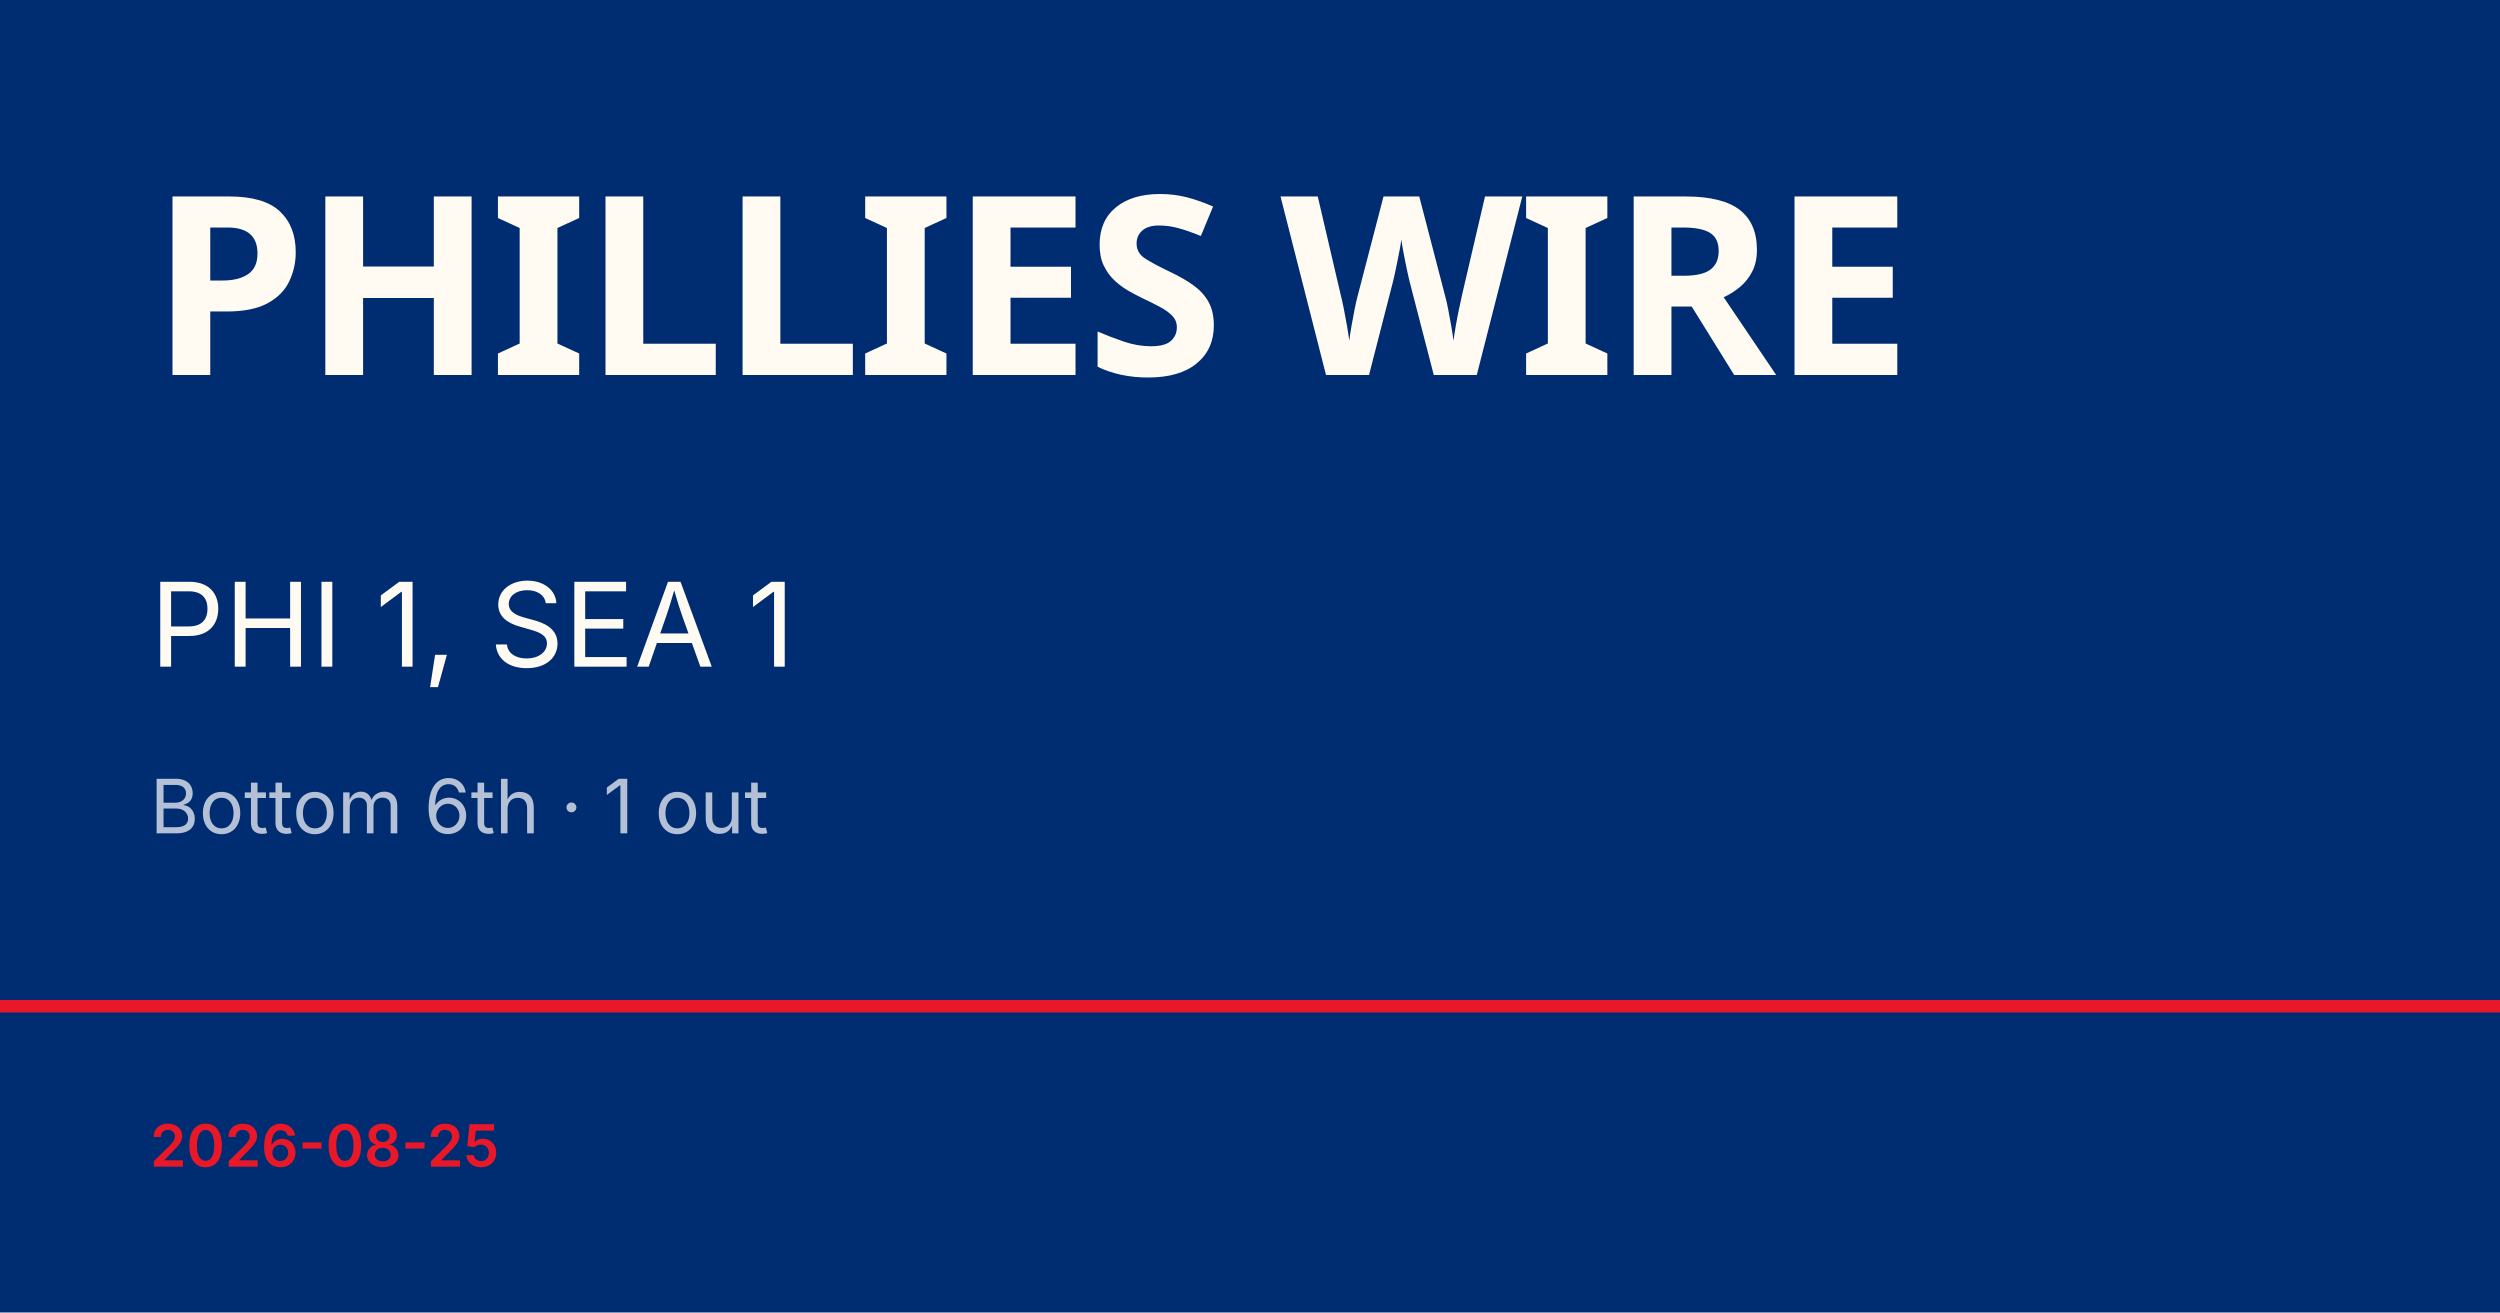
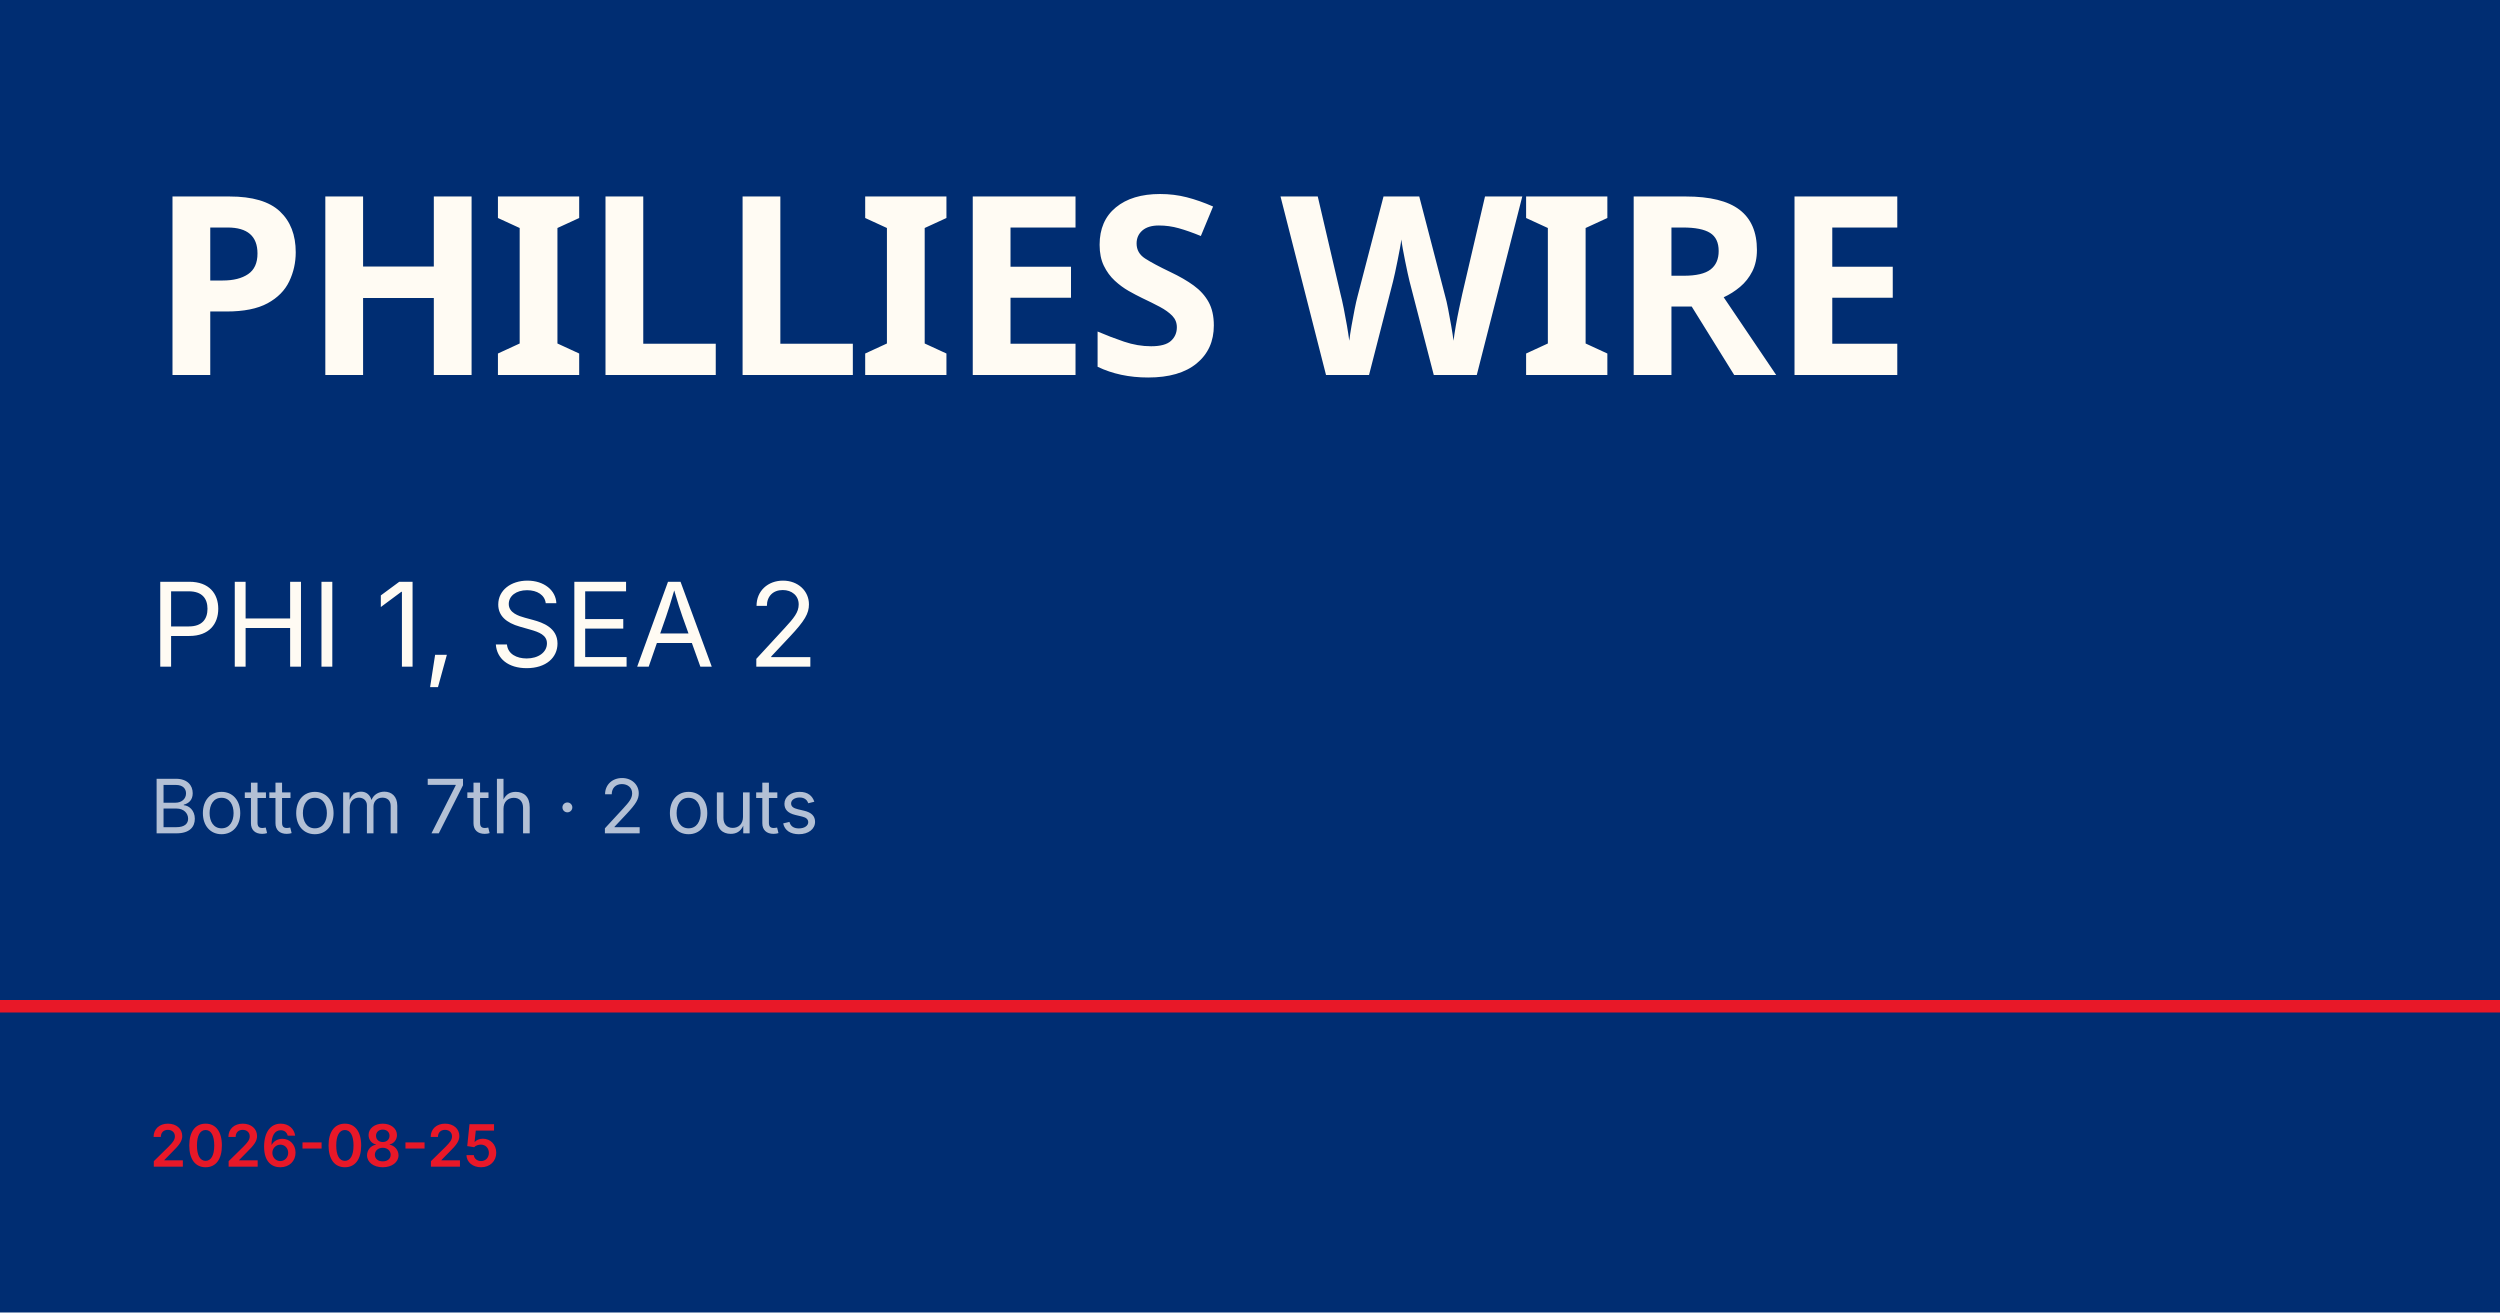
<svg xmlns="http://www.w3.org/2000/svg" viewBox="0 0 1200 630">
  <rect width="1200" height="630" fill="#002d72" />
  <rect y="480" width="1200" height="6" fill="#e81828" />
  <text x="72" y="180" font-family="Barlow Condensed, Impact, sans-serif" font-size="120" font-weight="900" fill="#fffbf3" letter-spacing="-2">PHILLIES WIRE</text>
-   <text x="72" y="320" font-family="Inter, Helvetica, sans-serif" font-size="56" fill="#fffbf3">PHI 1, SEA 1</text>
-   <text x="72" y="400" font-family="Inter, Helvetica, sans-serif" font-size="36" fill="rgba(255,255,255,0.7)">Bottom 6th · 1 out</text>
+   <text x="72" y="320" font-family="Inter, Helvetica, sans-serif" font-size="56" fill="#fffbf3">PHI 1, SEA 2</text>
+   <text x="72" y="400" font-family="Inter, Helvetica, sans-serif" font-size="36" fill="rgba(255,255,255,0.7)">Bottom 7th · 2 outs</text>
  <text x="72" y="560" font-family="Inter, Helvetica, sans-serif" font-size="28" fill="#e81828" font-weight="600">2026-08-25</text>
</svg>
